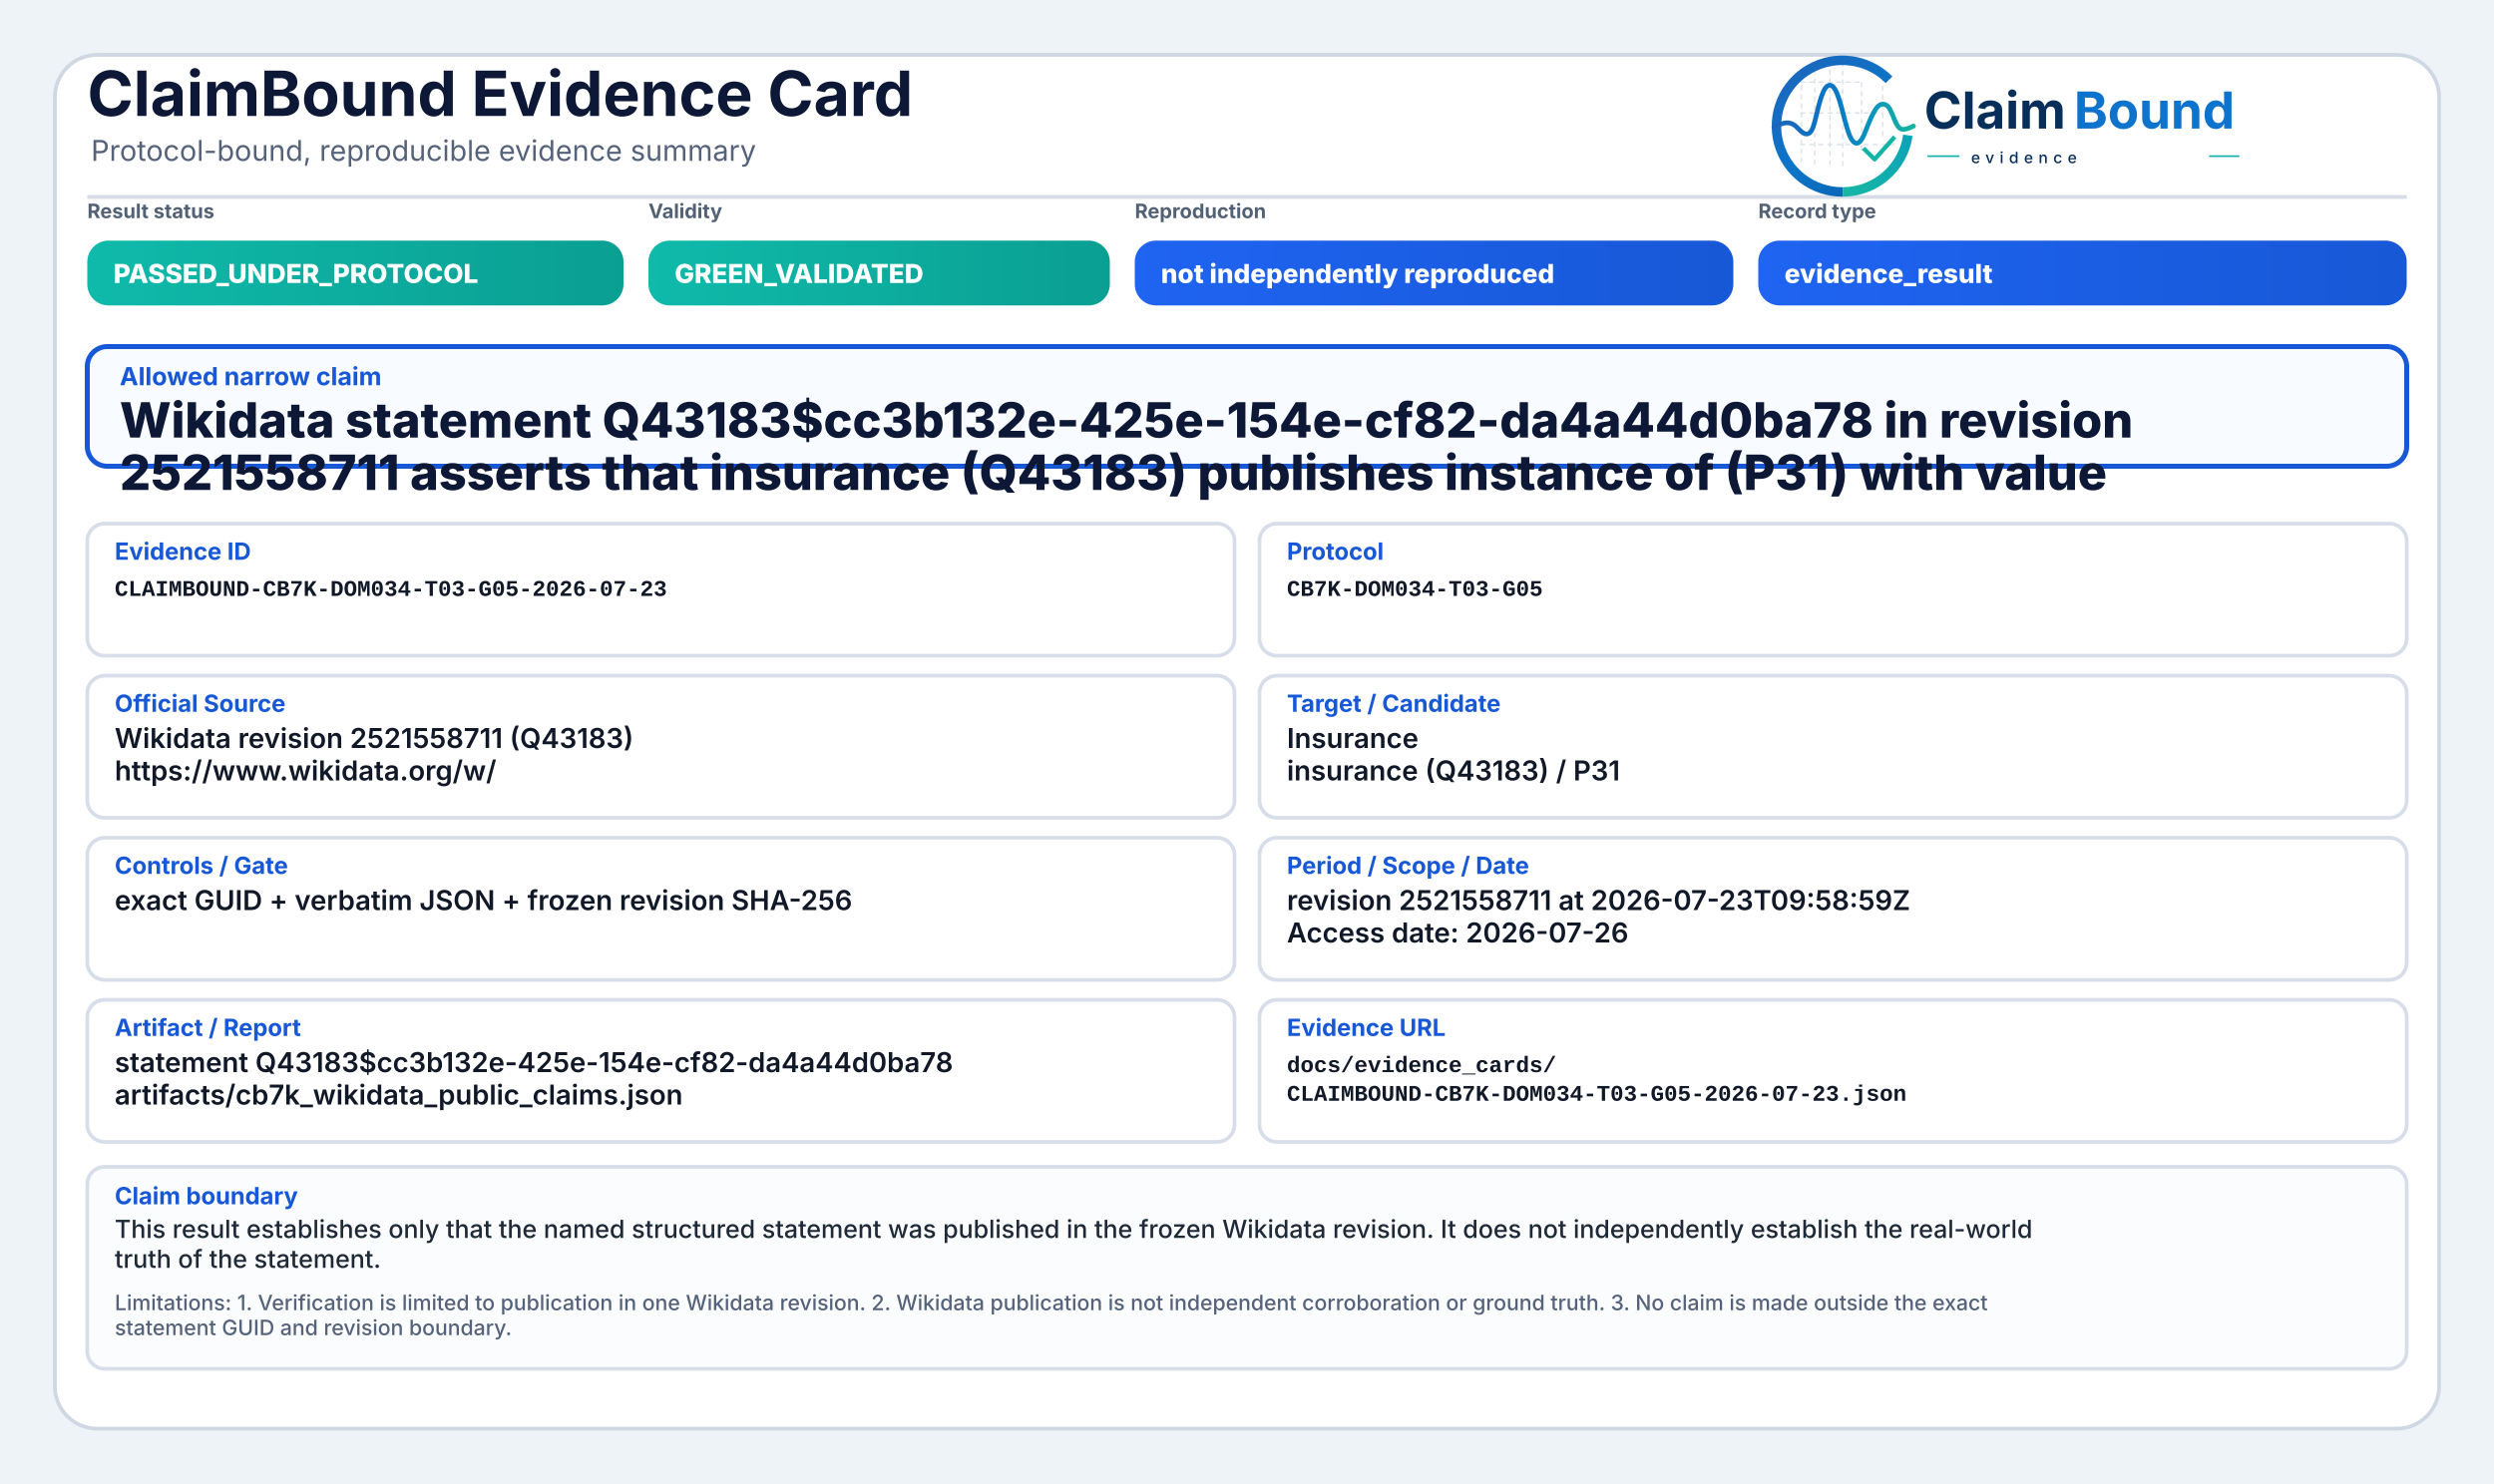
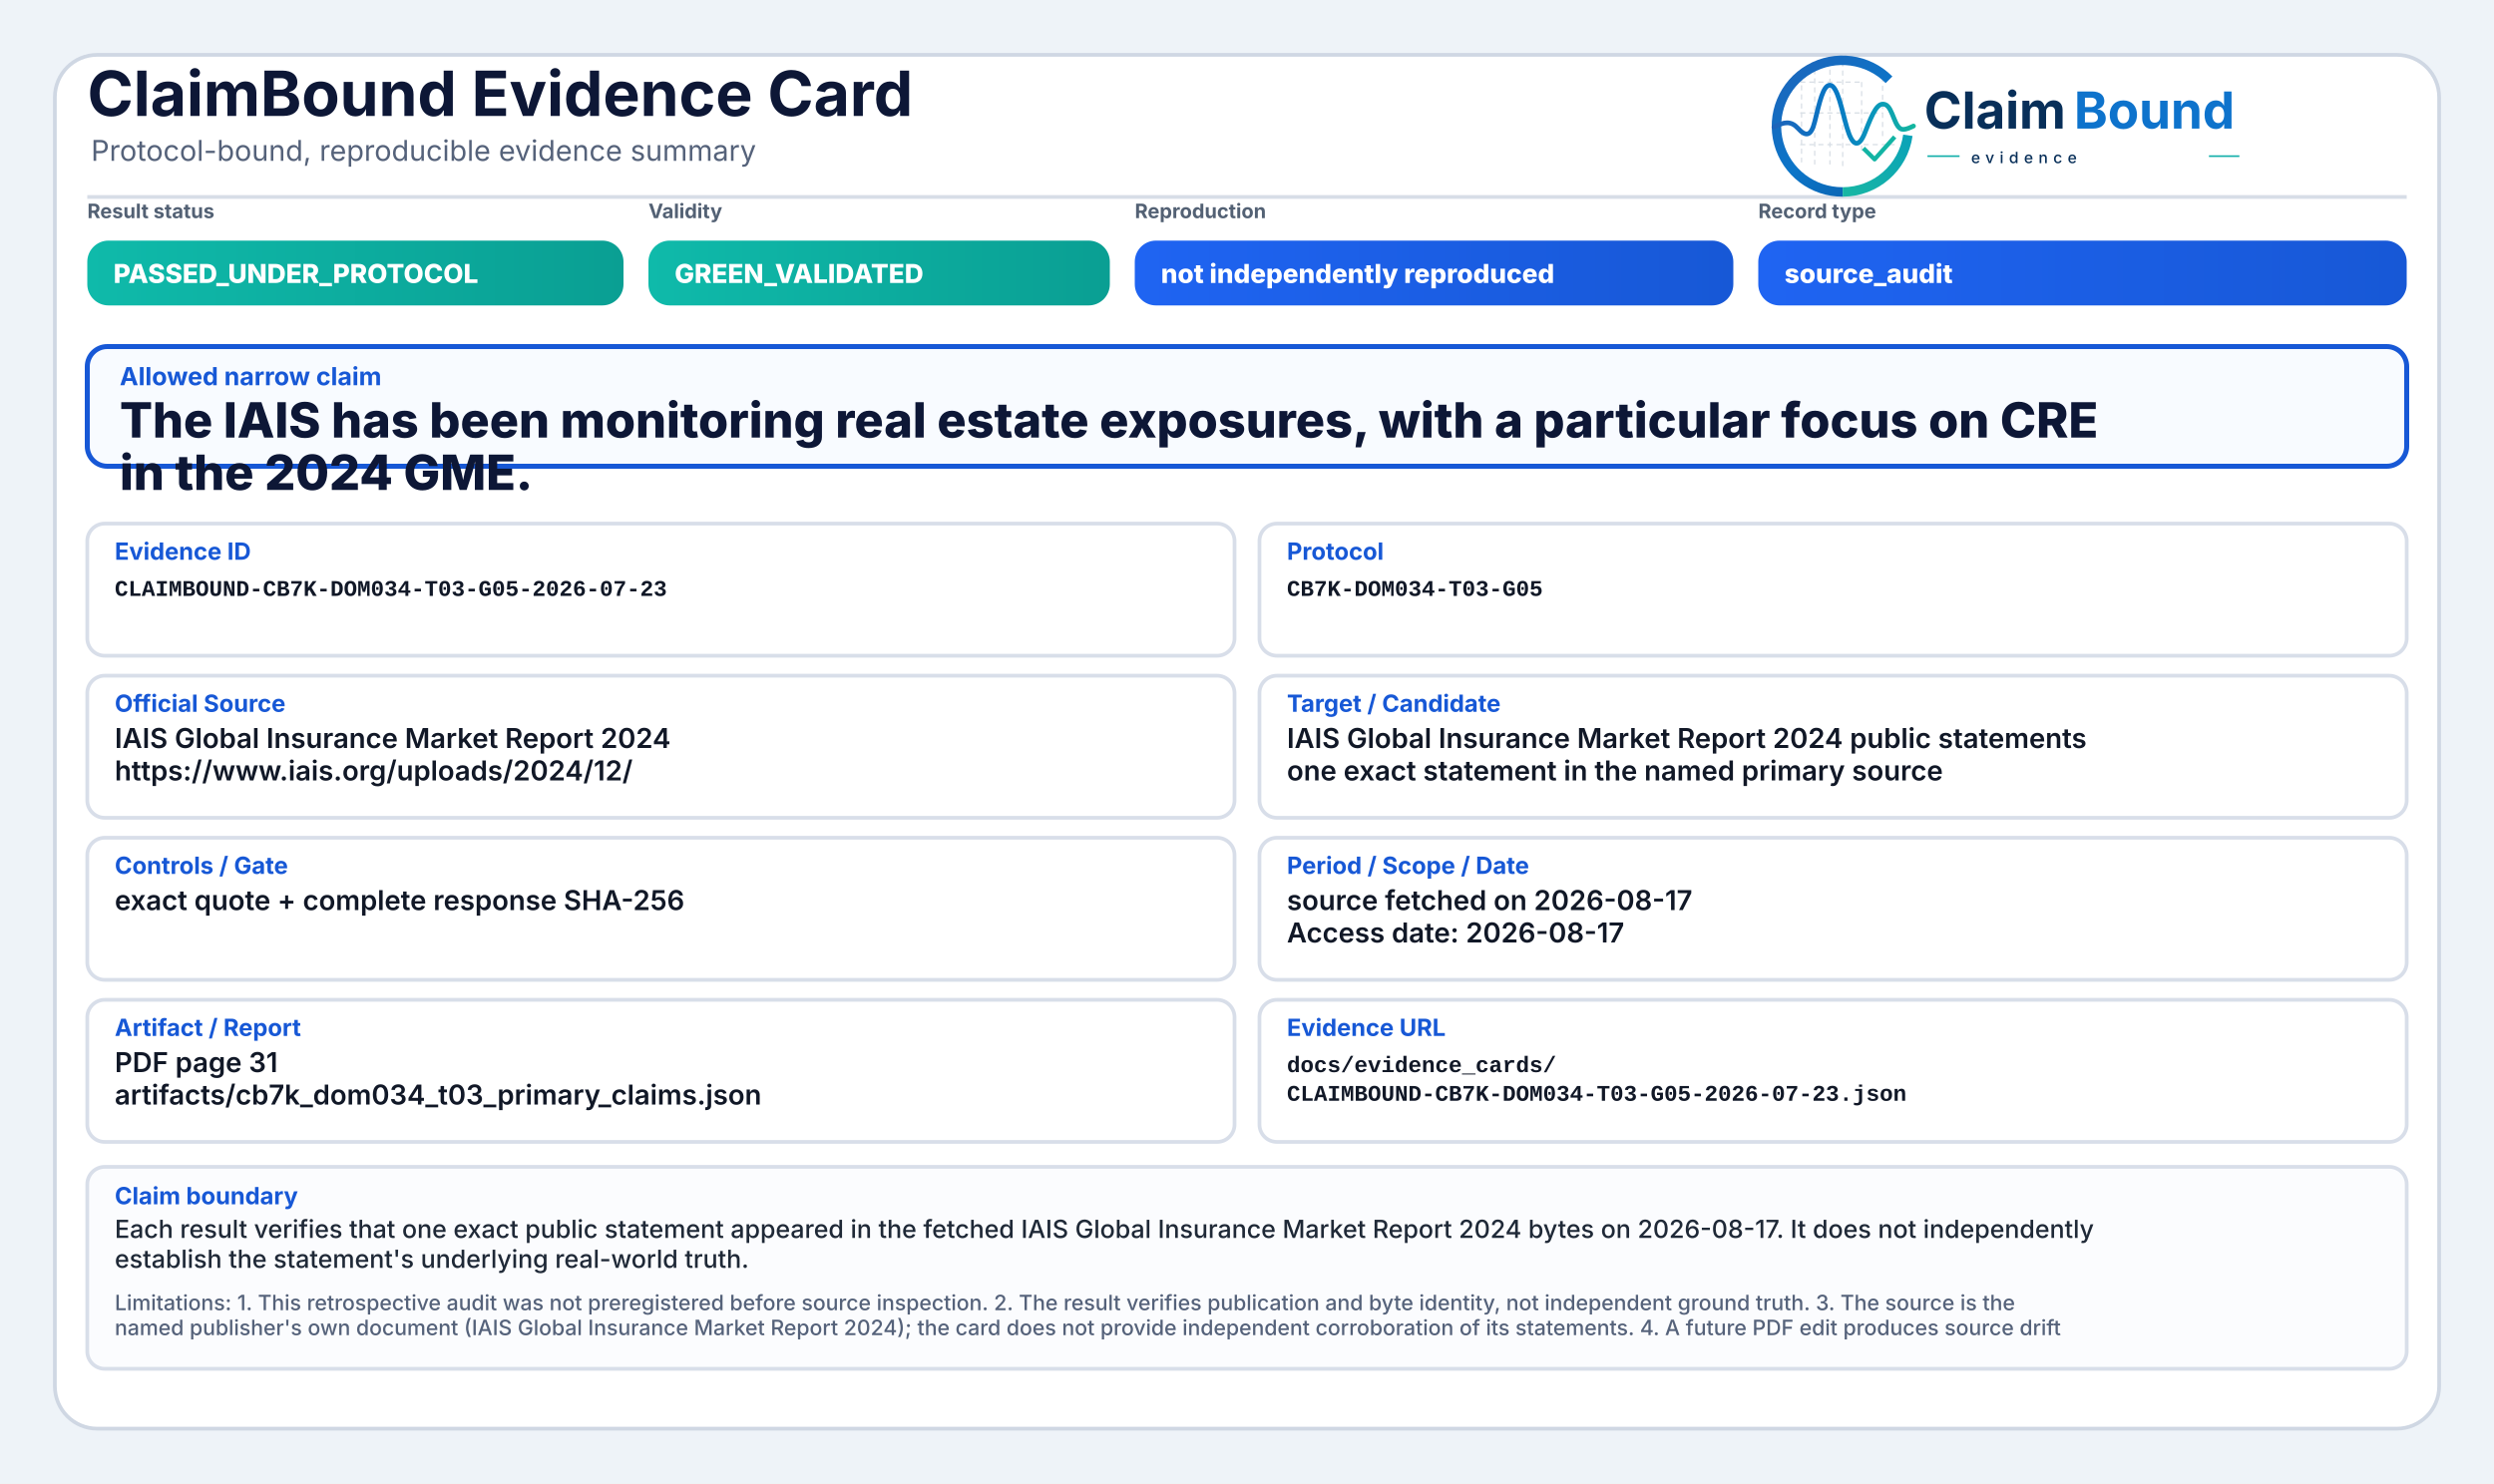
<svg xmlns="http://www.w3.org/2000/svg" width="2000" height="1190" viewBox="0 0 2000 1190" role="img" aria-label="ClaimBound Evidence Card">
  <defs>
    <linearGradient id="greenGrad" x1="0" y1="0" x2="1" y2="0">
      <stop offset="0%" stop-color="#0fbaaa" />
      <stop offset="100%" stop-color="#0a9f93" />
    </linearGradient>
    <linearGradient id="yellowGrad" x1="0" y1="0" x2="1" y2="0">
      <stop offset="0%" stop-color="#fbbf24" />
      <stop offset="100%" stop-color="#d97706" />
    </linearGradient>
    <linearGradient id="amberGrad" x1="0" y1="0" x2="1" y2="0">
      <stop offset="0%" stop-color="#f97316" />
      <stop offset="100%" stop-color="#c2410c" />
    </linearGradient>
    <linearGradient id="redGrad" x1="0" y1="0" x2="1" y2="0">
      <stop offset="0%" stop-color="#ef4444" />
      <stop offset="100%" stop-color="#b91c1c" />
    </linearGradient>
    <linearGradient id="grayGrad" x1="0" y1="0" x2="1" y2="0">
      <stop offset="0%" stop-color="#64748b" />
      <stop offset="100%" stop-color="#475569" />
    </linearGradient>
    <linearGradient id="blueGrad" x1="0" y1="0" x2="1" y2="0">
      <stop offset="0%" stop-color="#1f64f2" />
      <stop offset="100%" stop-color="#1758d6" />
    </linearGradient>
    <linearGradient id="logoRingBlue" x1="73" y1="453" x2="348" y2="793" gradientUnits="userSpaceOnUse">
      <stop offset="0" stop-color="#1E64BA" />
      <stop offset="0.55" stop-color="#0C75C8" />
      <stop offset="1" stop-color="#0A5FAB" />
    </linearGradient>
    <linearGradient id="logoRingTeal" x1="221" y1="792" x2="403" y2="594" gradientUnits="userSpaceOnUse">
      <stop offset="0" stop-color="#18B7A3" />
      <stop offset="1" stop-color="#089EBC" />
    </linearGradient>
    <linearGradient id="logoSignalGradient" x1="61" y1="628" x2="404" y2="628" gradientUnits="userSpaceOnUse">
      <stop offset="0" stop-color="#1E64BA" />
      <stop offset="0.43" stop-color="#0877C4" />
      <stop offset="0.72" stop-color="#0A97BB" />
      <stop offset="1" stop-color="#14B69E" />
    </linearGradient>
  </defs>
  <rect x="0" y="0" width="2000" height="1190" fill="#eef3f8" />
  <rect x="44" y="44" width="1912" height="1102" rx="34" fill="#ffffff" stroke="#cfd7e3" stroke-width="3" />
  <path d="M70 158 H1930" stroke="#d7dde7" stroke-width="3" />
  <text x="70" y="93" font-family="Inter, Segoe UI, Arial, sans-serif" font-size="50" font-weight="750" fill="#0d1736">ClaimBound Evidence Card</text>
  <text x="73" y="129" font-family="Inter, Segoe UI, Arial, sans-serif" font-size="23" font-weight="400" fill="#55627a">Protocol-bound, reproducible evidence summary</text>
  <g aria-label="ClaimBound evidence logo" transform="translate(1415,52) scale(0.33) translate(-40,-478)">
    <g stroke-linecap="butt" stroke-linejoin="round">
      <g stroke="#CBD3DC" stroke-width="3.2" stroke-linecap="round" stroke-dasharray="10 12" opacity="0.72">
        <path d="M130 507V714" />
        <path d="M162 490V719" />
        <path d="M199 491V719" />
        <path d="M230 471V726" />
        <path d="M276 521V690" />
        <path d="M327 508V650" />
        <path d="M128 520H277" />
        <path d="M128 595H327" />
        <path d="M128 672H355" />
      </g>
      <path d="M342.6 514.3A160 160 0 1 0 230 787" fill="none" stroke="url(#logoRingBlue)" stroke-width="23" />
      <path d="M230 787A160 160 0 0 0 388.4 649.3" fill="none" stroke="url(#logoRingTeal)" stroke-width="23" />
      <path d="M63 629.5C87 616.4 104.3 613.6 121.2 632.2C140.7 653.8 153.4 651.6 162.1 616.2C173.8 568.5 182.5 527.5 198.9 527.5C217.5 527.5 228.4 590.6 240.3 630.8C253.4 675.4 268.6 682.8 284.6 641.5C303.5 592.9 315.2 567.6 333.7 574.7C352.6 582 355.7 635.1 376.6 634.9C386.2 634.8 394 630.4 402 626.8" fill="none" stroke="url(#logoSignalGradient)" stroke-width="11.5" stroke-linecap="round" />
      <path d="M284 684.5L307.5 707.7L353 657" fill="none" stroke="#12B4A4" stroke-width="10.5" stroke-linecap="square" />
    </g>
    <text x="428" y="633" font-family="Inter, Segoe UI, Arial, sans-serif" font-size="124" font-weight="750" fill="#082F59" text-rendering="geometricPrecision">Claim</text>
    <text x="792" y="633" font-family="Inter, Segoe UI, Arial, sans-serif" font-size="124" font-weight="750" fill="#0E73CC" text-rendering="geometricPrecision">Bound</text>
    <line x1="436" y1="700" x2="514" y2="700" stroke="#11AFA9" stroke-width="4" />
    <text x="542" y="717" font-family="Inter, Segoe UI, Arial, sans-serif" font-size="38" font-weight="500" letter-spacing="13" fill="#082F59">evidence</text>
    <line x1="1120" y1="700" x2="1194" y2="700" stroke="#11AFA9" stroke-width="4" />
  </g>
  <text x="70" y="175" font-family="Inter, Segoe UI, Arial, sans-serif" font-size="16" font-weight="650" fill="#536174">Result status</text>
  <rect x="70" y="193" width="430" height="52" rx="17" fill="url(#greenGrad)" />
  <text x="91" y="227" font-family="Inter, Segoe UI, Arial, sans-serif" font-size="21" font-weight="800" fill="#ffffff">PASSED_UNDER_PROTOCOL</text>
  <text x="520" y="175" font-family="Inter, Segoe UI, Arial, sans-serif" font-size="16" font-weight="650" fill="#536174">Validity</text>
  <rect x="520" y="193" width="370" height="52" rx="17" fill="url(#greenGrad)" />
  <text x="541" y="227" font-family="Inter, Segoe UI, Arial, sans-serif" font-size="21" font-weight="800" fill="#ffffff">GREEN_VALIDATED</text>
  <text x="910" y="175" font-family="Inter, Segoe UI, Arial, sans-serif" font-size="16" font-weight="650" fill="#536174">Reproduction</text>
  <rect x="910" y="193" width="480" height="52" rx="17" fill="url(#blueGrad)" />
  <text x="931" y="227" font-family="Inter, Segoe UI, Arial, sans-serif" font-size="21" font-weight="800" fill="#ffffff">not independently reproduced</text>
  <text x="1410" y="175" font-family="Inter, Segoe UI, Arial, sans-serif" font-size="16" font-weight="650" fill="#536174">Record type</text>
  <rect x="1410" y="193" width="520" height="52" rx="17" fill="url(#blueGrad)" />
-   <text x="1431" y="227" font-family="Inter, Segoe UI, Arial, sans-serif" font-size="21" font-weight="800" fill="#ffffff">evidence_result</text>
+   <text x="1431" y="227" font-family="Inter, Segoe UI, Arial, sans-serif" font-size="21" font-weight="800" fill="#ffffff">source_audit</text>
  <rect x="70" y="278" width="1860" height="96" rx="16" fill="#f8fbff" stroke="#1758d6" stroke-width="4" />
  <text x="96" y="309" font-family="Inter, Segoe UI, Arial, sans-serif" font-size="20" font-weight="750" fill="#1758d6">Allowed narrow claim</text>
-   <text x="96" y="351" font-family="Inter, Segoe UI, Arial, sans-serif" font-size="39" font-weight="800" fill="#0d1736">Wikidata statement Q43183$cc3b132e-425e-154e-cf82-da4a44d0ba78 in revision</text>
-   <text x="96" y="393" font-family="Inter, Segoe UI, Arial, sans-serif" font-size="39" font-weight="800" fill="#0d1736">2521558711 asserts that insurance (Q43183) publishes instance of (P31) with value</text>
+   <text x="96" y="351" font-family="Inter, Segoe UI, Arial, sans-serif" font-size="39" font-weight="800" fill="#0d1736">The IAIS has been monitoring real estate exposures, with a particular focus on CRE</text>
+   <text x="96" y="393" font-family="Inter, Segoe UI, Arial, sans-serif" font-size="39" font-weight="800" fill="#0d1736">in the 2024 GME.</text>
  <rect x="70" y="420" width="920" height="106" rx="14" fill="#ffffff" stroke="#d8dee9" stroke-width="3" />
  <text x="92" y="449" font-family="Inter, Segoe UI, Arial, sans-serif" font-size="19" font-weight="750" fill="#1758d6">Evidence ID</text>
  <text x="92" y="478" font-family="SFMono-Regular, Consolas, Liberation Mono, monospace" font-size="18" font-weight="600" fill="#111827">CLAIMBOUND-CB7K-DOM034-T03-G05-2026-07-23</text>
  <rect x="1010" y="420" width="920" height="106" rx="14" fill="#ffffff" stroke="#d8dee9" stroke-width="3" />
  <text x="1032" y="449" font-family="Inter, Segoe UI, Arial, sans-serif" font-size="19" font-weight="750" fill="#1758d6">Protocol</text>
  <text x="1032" y="478" font-family="SFMono-Regular, Consolas, Liberation Mono, monospace" font-size="18" font-weight="600" fill="#111827">CB7K-DOM034-T03-G05</text>
  <rect x="70" y="542" width="920" height="114" rx="14" fill="#ffffff" stroke="#d8dee9" stroke-width="3" />
  <text x="92" y="571" font-family="Inter, Segoe UI, Arial, sans-serif" font-size="19" font-weight="750" fill="#1758d6">Official Source</text>
-   <text x="92" y="600" font-family="Inter, Segoe UI, Arial, sans-serif" font-size="22" font-weight="600" fill="#111827">Wikidata revision 2521558711 (Q43183)</text>
-   <text x="92" y="626" font-family="Inter, Segoe UI, Arial, sans-serif" font-size="22" font-weight="600" fill="#111827">https://www.wikidata.org/w/</text>
+   <text x="92" y="600" font-family="Inter, Segoe UI, Arial, sans-serif" font-size="22" font-weight="600" fill="#111827">IAIS Global Insurance Market Report 2024</text>
+   <text x="92" y="626" font-family="Inter, Segoe UI, Arial, sans-serif" font-size="22" font-weight="600" fill="#111827">https://www.iais.org/uploads/2024/12/</text>
  <rect x="1010" y="542" width="920" height="114" rx="14" fill="#ffffff" stroke="#d8dee9" stroke-width="3" />
  <text x="1032" y="571" font-family="Inter, Segoe UI, Arial, sans-serif" font-size="19" font-weight="750" fill="#1758d6">Target / Candidate</text>
-   <text x="1032" y="600" font-family="Inter, Segoe UI, Arial, sans-serif" font-size="22" font-weight="600" fill="#111827">Insurance</text>
-   <text x="1032" y="626" font-family="Inter, Segoe UI, Arial, sans-serif" font-size="22" font-weight="600" fill="#111827">insurance (Q43183) / P31</text>
+   <text x="1032" y="600" font-family="Inter, Segoe UI, Arial, sans-serif" font-size="22" font-weight="600" fill="#111827">IAIS Global Insurance Market Report 2024 public statements</text>
+   <text x="1032" y="626" font-family="Inter, Segoe UI, Arial, sans-serif" font-size="22" font-weight="600" fill="#111827">one exact statement in the named primary source</text>
  <rect x="70" y="672" width="920" height="114" rx="14" fill="#ffffff" stroke="#d8dee9" stroke-width="3" />
  <text x="92" y="701" font-family="Inter, Segoe UI, Arial, sans-serif" font-size="19" font-weight="750" fill="#1758d6">Controls / Gate</text>
-   <text x="92" y="730" font-family="Inter, Segoe UI, Arial, sans-serif" font-size="22" font-weight="600" fill="#111827">exact GUID + verbatim JSON + frozen revision SHA-256</text>
+   <text x="92" y="730" font-family="Inter, Segoe UI, Arial, sans-serif" font-size="22" font-weight="600" fill="#111827">exact quote + complete response SHA-256</text>
  <rect x="1010" y="672" width="920" height="114" rx="14" fill="#ffffff" stroke="#d8dee9" stroke-width="3" />
  <text x="1032" y="701" font-family="Inter, Segoe UI, Arial, sans-serif" font-size="19" font-weight="750" fill="#1758d6">Period / Scope / Date</text>
-   <text x="1032" y="730" font-family="Inter, Segoe UI, Arial, sans-serif" font-size="22" font-weight="600" fill="#111827">revision 2521558711 at 2026-07-23T09:58:59Z</text>
-   <text x="1032" y="756" font-family="Inter, Segoe UI, Arial, sans-serif" font-size="22" font-weight="600" fill="#111827">Access date: 2026-07-26</text>
+   <text x="1032" y="730" font-family="Inter, Segoe UI, Arial, sans-serif" font-size="22" font-weight="600" fill="#111827">source fetched on 2026-08-17</text>
+   <text x="1032" y="756" font-family="Inter, Segoe UI, Arial, sans-serif" font-size="22" font-weight="600" fill="#111827">Access date: 2026-08-17</text>
  <rect x="70" y="802" width="920" height="114" rx="14" fill="#ffffff" stroke="#d8dee9" stroke-width="3" />
  <text x="92" y="831" font-family="Inter, Segoe UI, Arial, sans-serif" font-size="19" font-weight="750" fill="#1758d6">Artifact / Report</text>
-   <text x="92" y="860" font-family="Inter, Segoe UI, Arial, sans-serif" font-size="22" font-weight="600" fill="#111827">statement Q43183$cc3b132e-425e-154e-cf82-da4a44d0ba78</text>
-   <text x="92" y="886" font-family="Inter, Segoe UI, Arial, sans-serif" font-size="22" font-weight="600" fill="#111827">artifacts/cb7k_wikidata_public_claims.json</text>
+   <text x="92" y="860" font-family="Inter, Segoe UI, Arial, sans-serif" font-size="22" font-weight="600" fill="#111827">PDF page 31</text>
+   <text x="92" y="886" font-family="Inter, Segoe UI, Arial, sans-serif" font-size="22" font-weight="600" fill="#111827">artifacts/cb7k_dom034_t03_primary_claims.json</text>
  <rect x="1010" y="802" width="920" height="114" rx="14" fill="#ffffff" stroke="#d8dee9" stroke-width="3" />
  <text x="1032" y="831" font-family="Inter, Segoe UI, Arial, sans-serif" font-size="19" font-weight="750" fill="#1758d6">Evidence URL</text>
  <text x="1032" y="860" font-family="SFMono-Regular, Consolas, Liberation Mono, monospace" font-size="18" font-weight="600" fill="#111827">docs/evidence_cards/</text>
  <text x="1032" y="883" font-family="SFMono-Regular, Consolas, Liberation Mono, monospace" font-size="18" font-weight="600" fill="#111827">CLAIMBOUND-CB7K-DOM034-T03-G05-2026-07-23.json</text>
  <rect x="70" y="936" width="1860" height="162" rx="14" fill="#fbfcfe" stroke="#d8dee9" stroke-width="3" />
  <text x="92" y="966" font-family="Inter, Segoe UI, Arial, sans-serif" font-size="19" font-weight="750" fill="#1758d6">Claim boundary</text>
-   <text x="92" y="993" font-family="Inter, Segoe UI, Arial, sans-serif" font-size="20" font-weight="500" fill="#1f2937">This result establishes only that the named structured statement was published in the frozen Wikidata revision. It does not independently establish the real-world</text>
-   <text x="92" y="1017" font-family="Inter, Segoe UI, Arial, sans-serif" font-size="20" font-weight="500" fill="#1f2937">truth of the statement.</text>
-   <text x="92" y="1051" font-family="Inter, Segoe UI, Arial, sans-serif" font-size="17" font-weight="500" fill="#55627a">Limitations: 1. Verification is limited to publication in one Wikidata revision. 2. Wikidata publication is not independent corroboration or ground truth. 3. No claim is made outside the exact</text>
-   <text x="92" y="1071" font-family="Inter, Segoe UI, Arial, sans-serif" font-size="17" font-weight="500" fill="#55627a">statement GUID and revision boundary.</text>
+   <text x="92" y="993" font-family="Inter, Segoe UI, Arial, sans-serif" font-size="20" font-weight="500" fill="#1f2937">Each result verifies that one exact public statement appeared in the fetched IAIS Global Insurance Market Report 2024 bytes on 2026-08-17. It does not independently</text>
+   <text x="92" y="1017" font-family="Inter, Segoe UI, Arial, sans-serif" font-size="20" font-weight="500" fill="#1f2937">establish the statement's underlying real-world truth.</text>
+   <text x="92" y="1051" font-family="Inter, Segoe UI, Arial, sans-serif" font-size="17" font-weight="500" fill="#55627a">Limitations: 1. This retrospective audit was not preregistered before source inspection. 2. The result verifies publication and byte identity, not independent ground truth. 3. The source is the</text>
+   <text x="92" y="1071" font-family="Inter, Segoe UI, Arial, sans-serif" font-size="17" font-weight="500" fill="#55627a">named publisher's own document (IAIS Global Insurance Market Report 2024); the card does not provide independent corroboration of its statements. 4. A future PDF edit produces source drift</text>
</svg>
